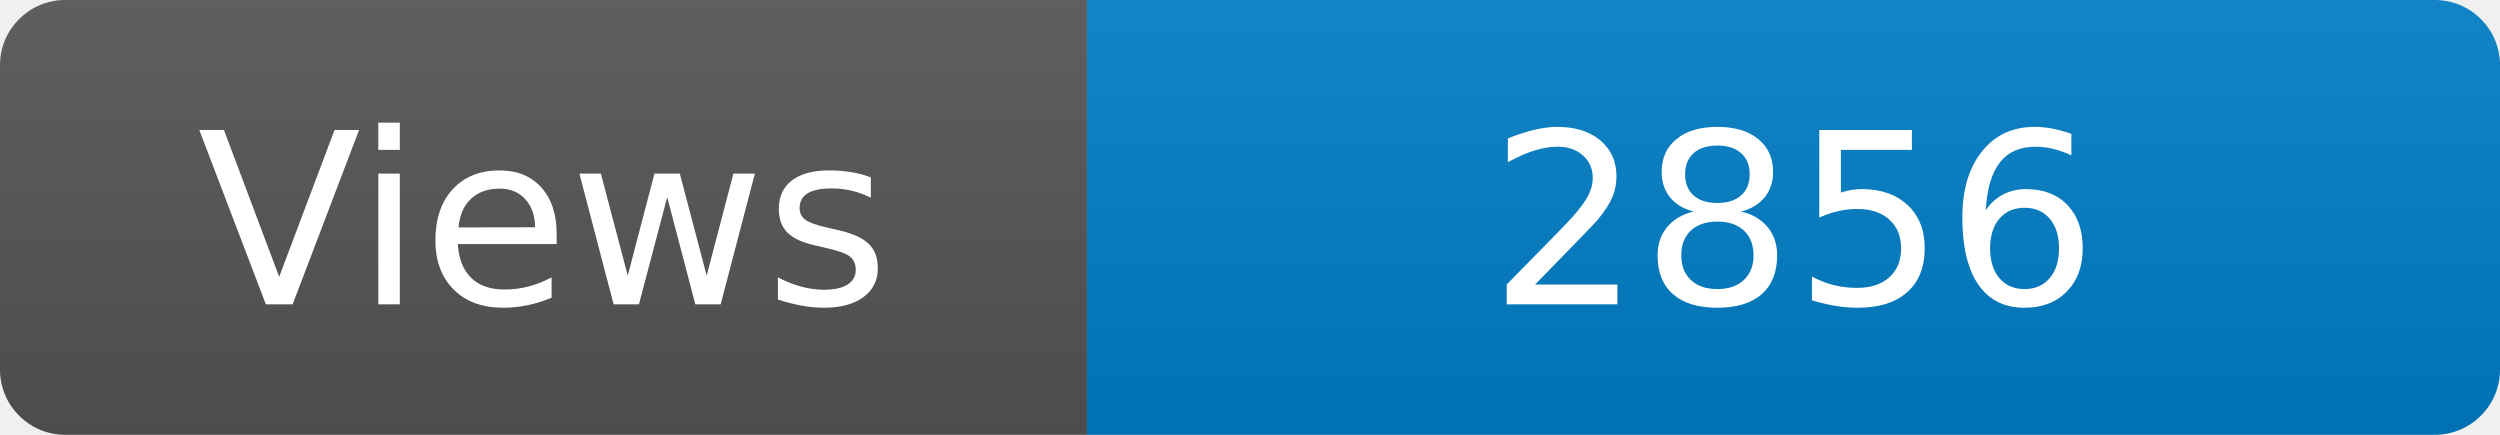
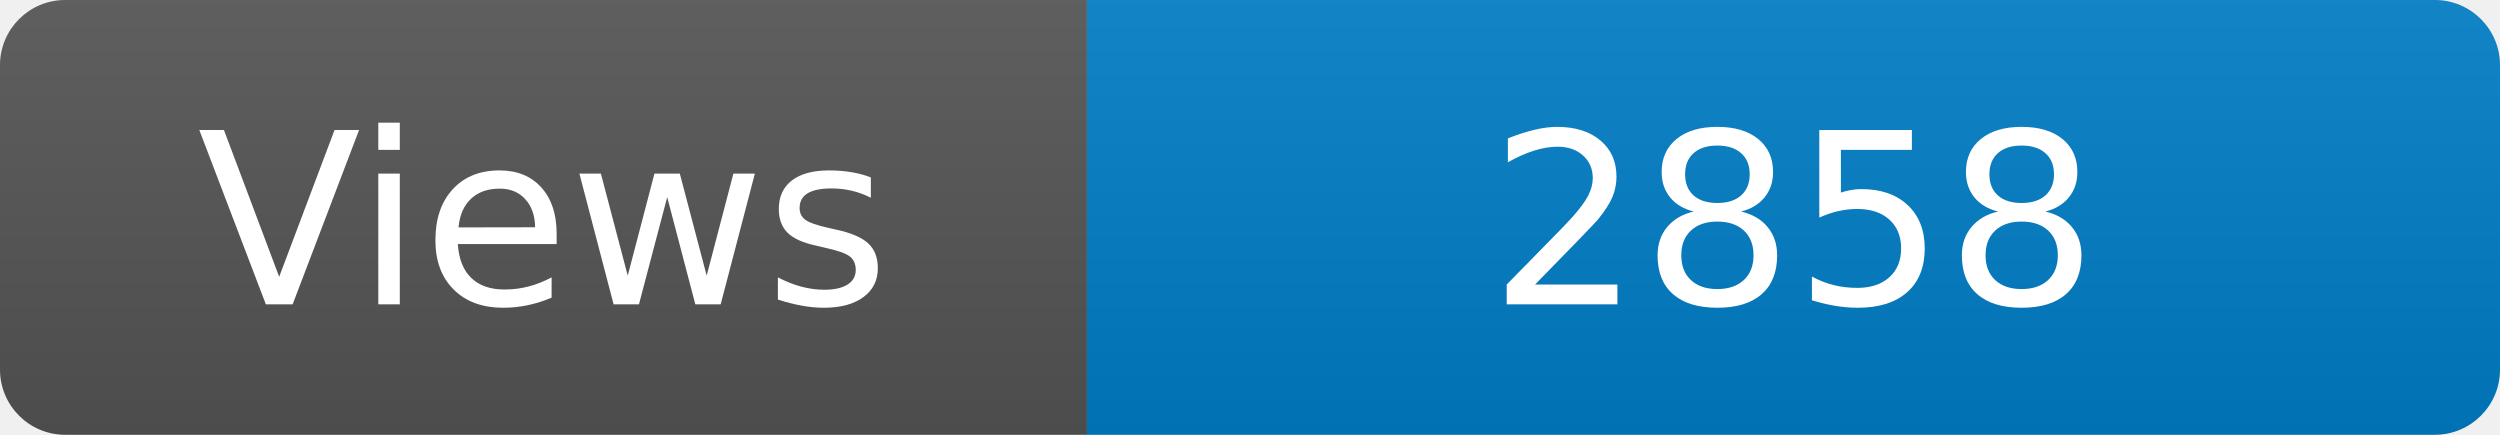
<svg xmlns="http://www.w3.org/2000/svg" width="115" height="20" role="img" aria-label="Maintained?: yes">
  <linearGradient id="s" x2="0" y2="100%">
    <stop offset="0" stop-color="#bbb" stop-opacity=".1" />
    <stop offset="1" stop-opacity=".1" />
  </linearGradient>
  <clipPath id="r">
    <rect width="115" height="20" rx="3" fill="#fff" />
  </clipPath>
  <g clip-path="url(#r)">
    <rect width="50" height="20" fill="#555" />
    <rect x="50" width="160" height="20" fill="#007ec6" />
    <rect width="115" height="20" fill="url(#s)" />
  </g>
  <g fill="#fff" text-anchor="middle" font-family="Verdana,Geneva,DejaVu Sans,sans-serif" font-size="110">
    <text x="250" y="140" transform="scale(.1)" fill="#fff">Views</text>
-     <text x="825" y="140" transform="scale(.1)" fill="#fff">2856</text>
+     <text x="825" y="140" transform="scale(.1)" fill="#fff">2858</text>
  </g>
</svg>
